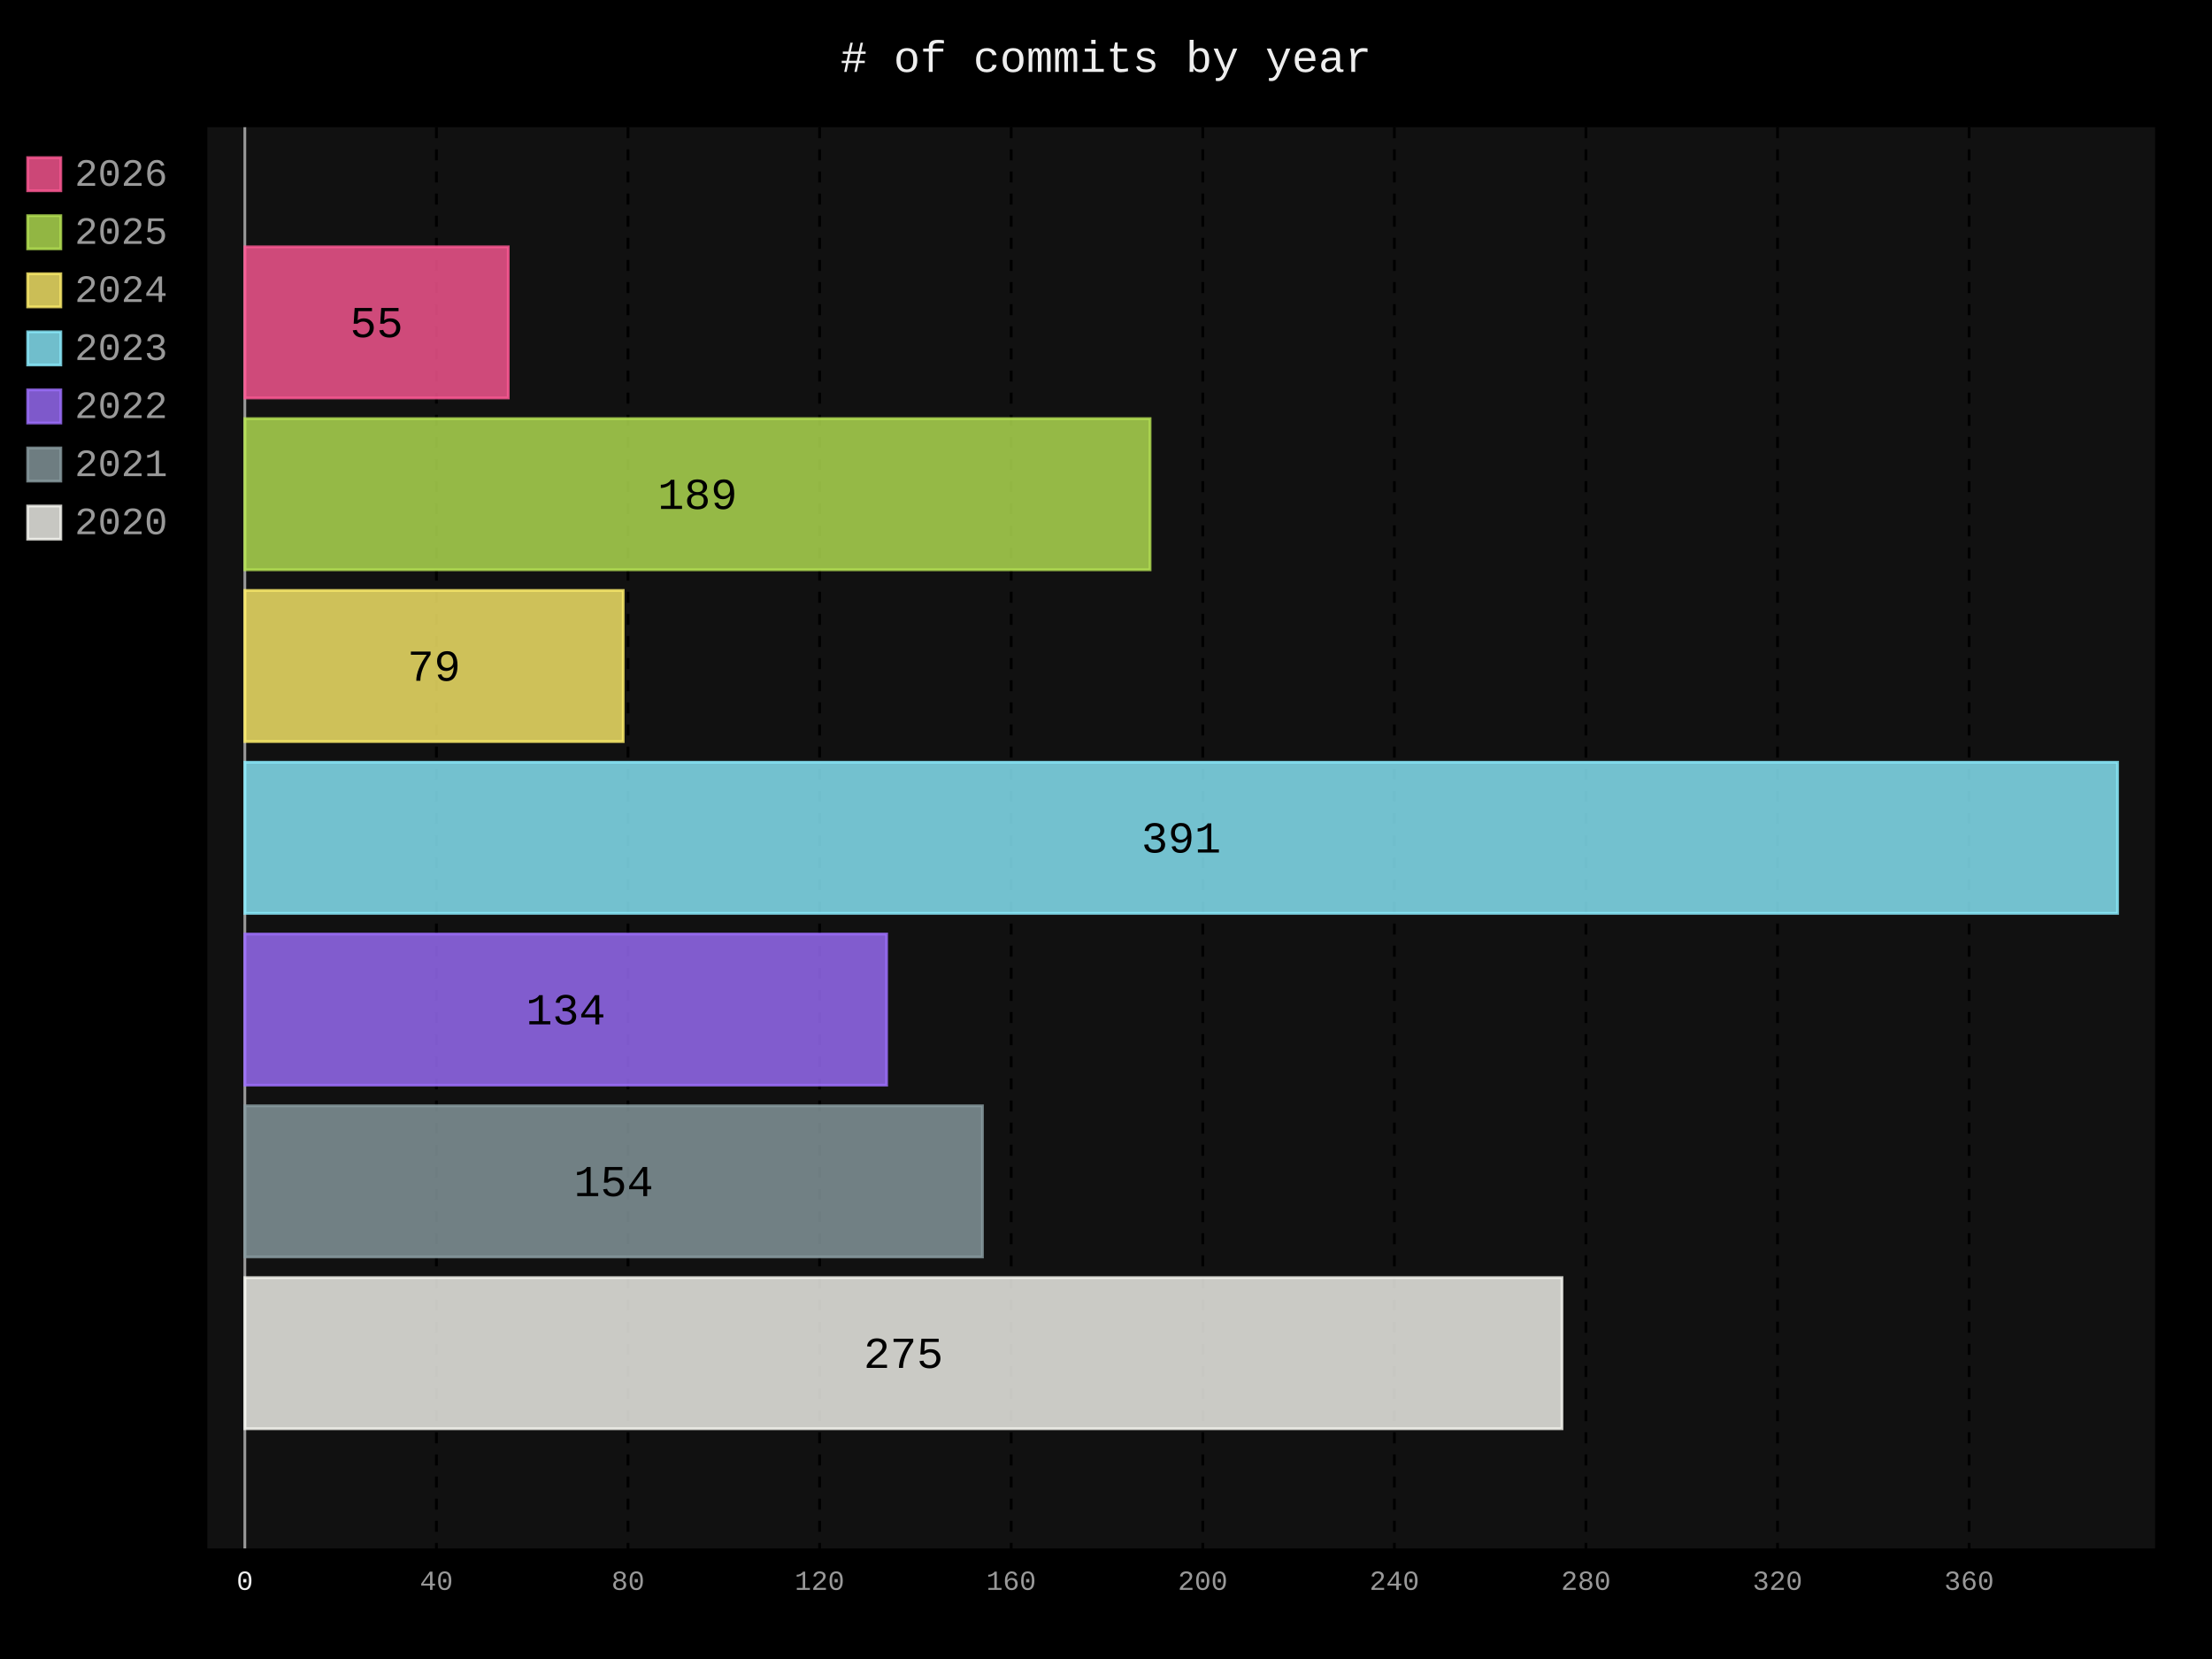
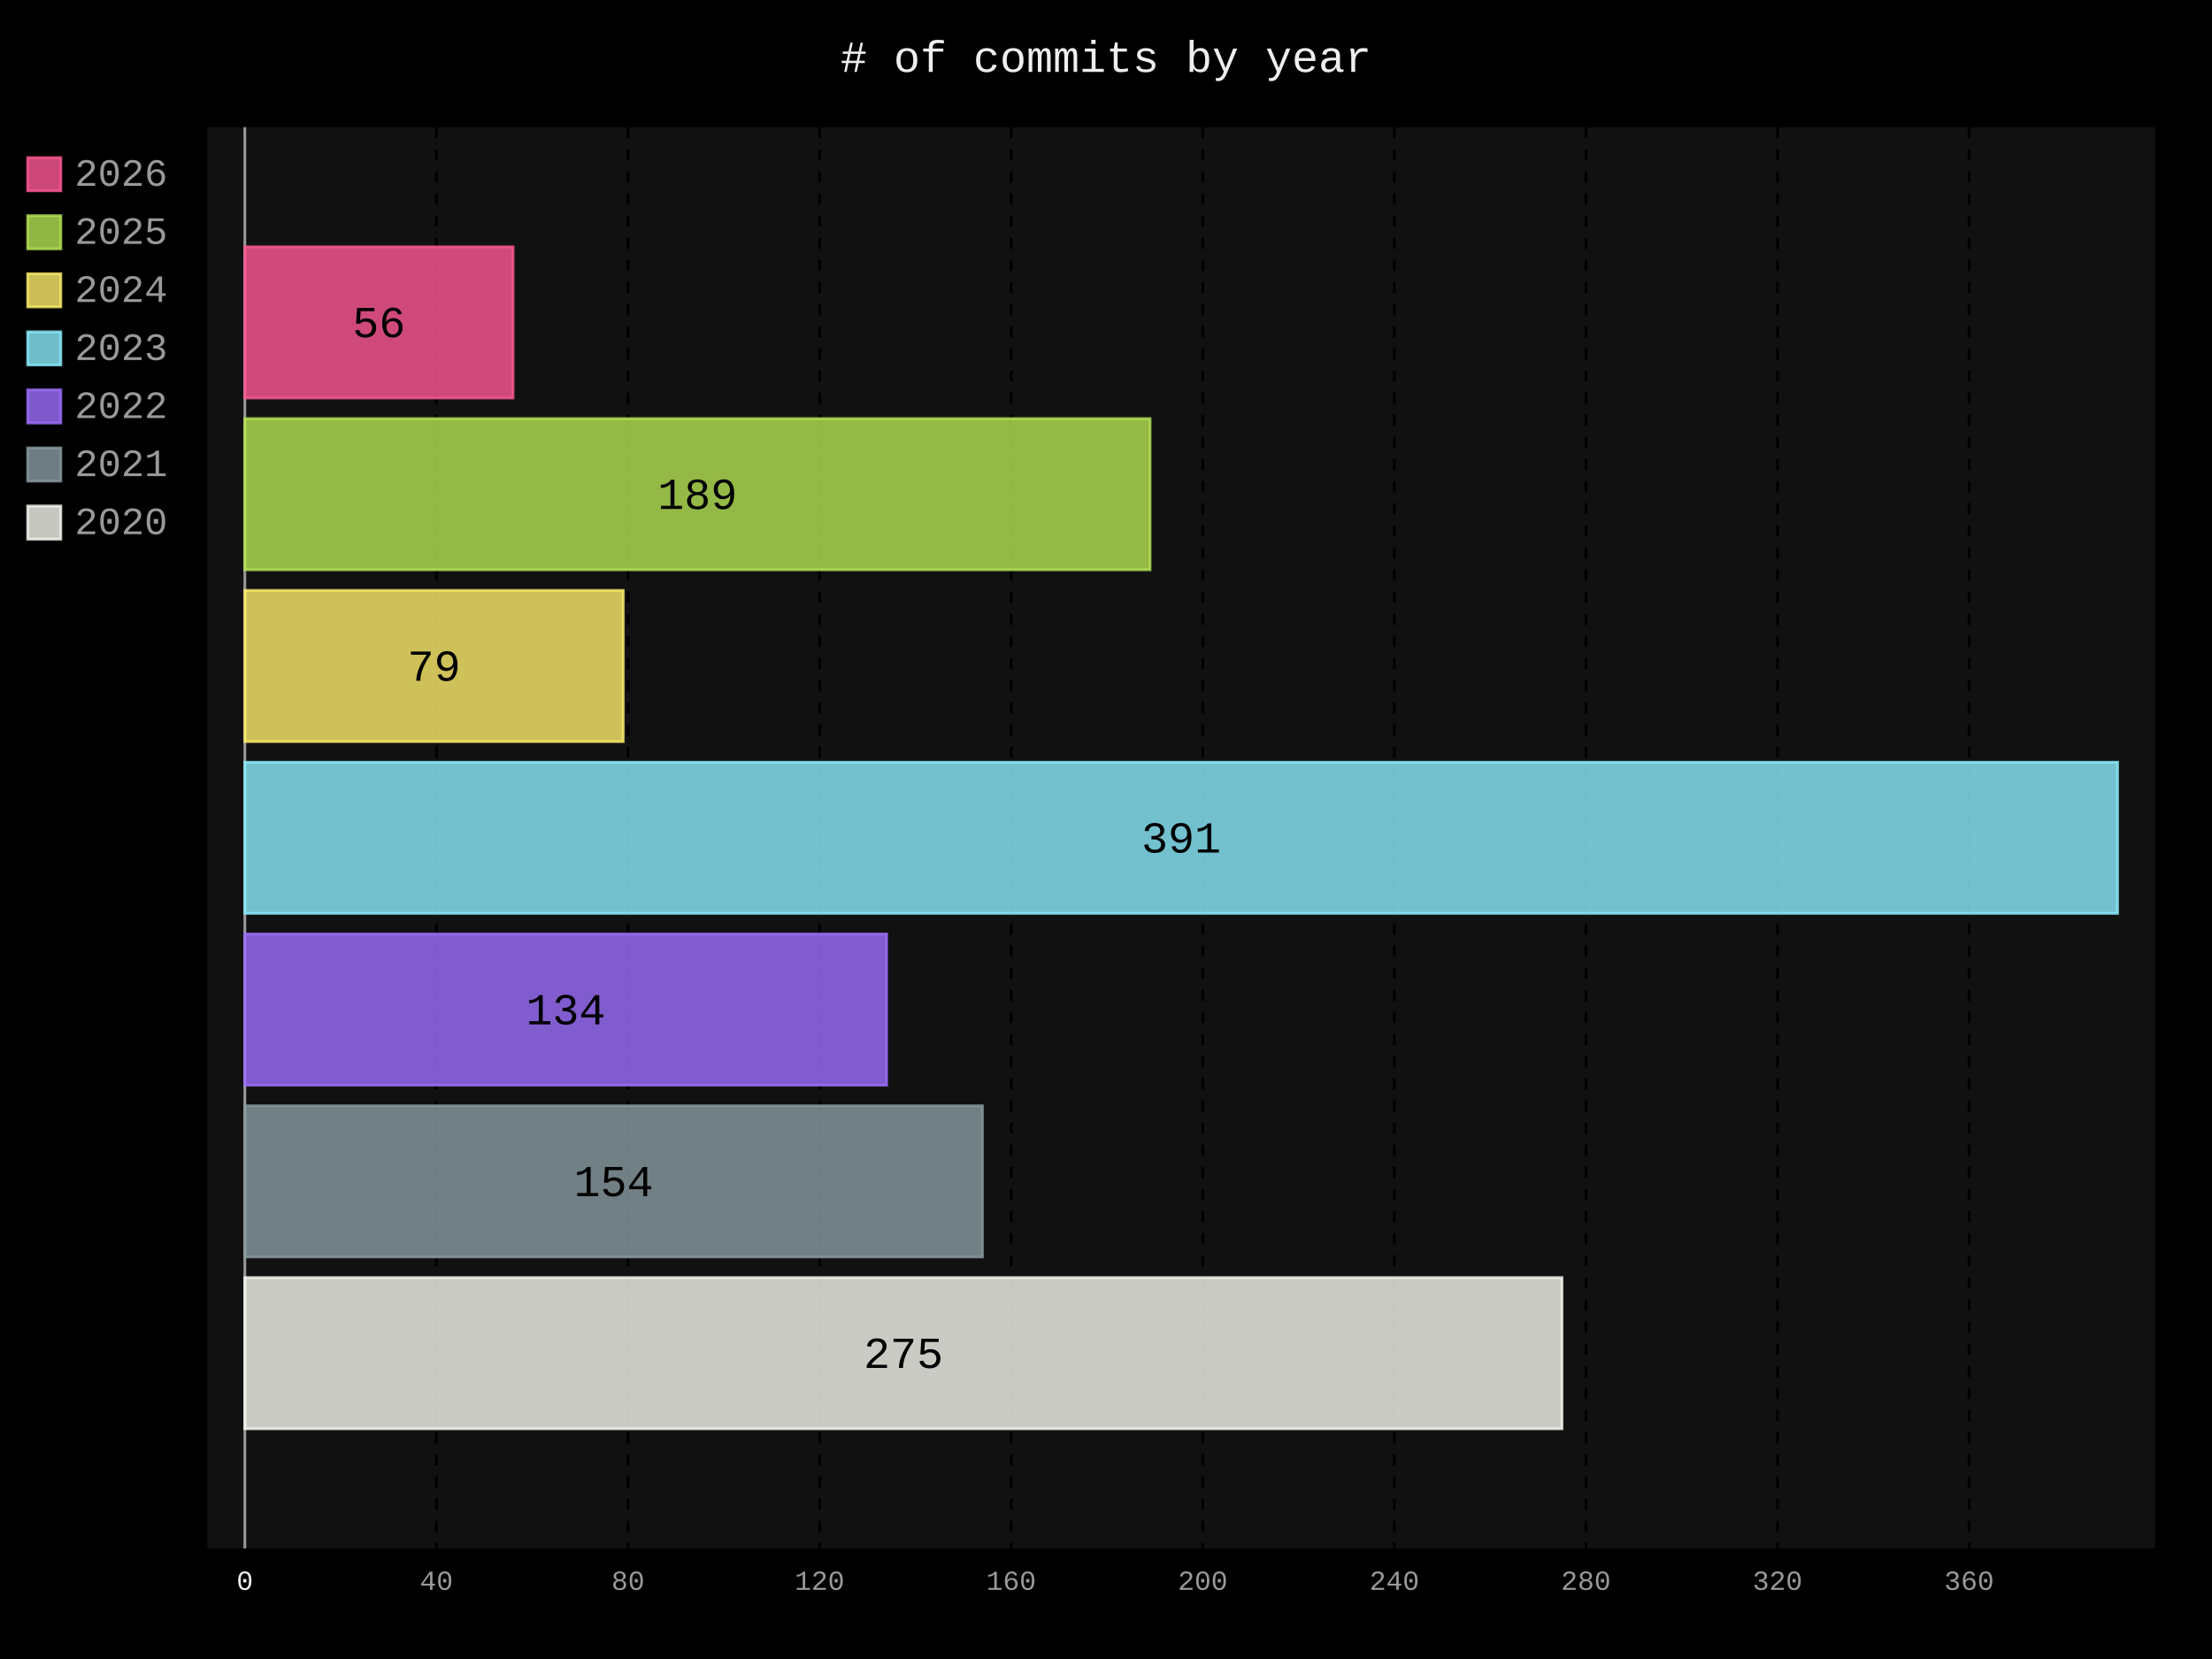
- <svg xmlns="http://www.w3.org/2000/svg" id="chart-4c6c3494-eeea-45a3-8a4a-612b70b393f3" class="pygal-chart" viewBox="0 0 800 600">
+ <svg xmlns="http://www.w3.org/2000/svg" id="chart-23ac7756-8162-4193-a940-edadb4a57e29" class="pygal-chart" viewBox="0 0 800 600">
  <defs>
-     <style type="text/css">#chart-4c6c3494-eeea-45a3-8a4a-612b70b393f3{-webkit-user-select:none;-webkit-font-smoothing:antialiased;font-family:Consolas,"Liberation Mono",Menlo,Courier,monospace}#chart-4c6c3494-eeea-45a3-8a4a-612b70b393f3 .title{font-family:Consolas,"Liberation Mono",Menlo,Courier,monospace;font-size:16px}#chart-4c6c3494-eeea-45a3-8a4a-612b70b393f3 .legends .legend text{font-family:Consolas,"Liberation Mono",Menlo,Courier,monospace;font-size:14px}#chart-4c6c3494-eeea-45a3-8a4a-612b70b393f3 .axis text{font-family:Consolas,"Liberation Mono",Menlo,Courier,monospace;font-size:10px}#chart-4c6c3494-eeea-45a3-8a4a-612b70b393f3 .axis text.major{font-family:Consolas,"Liberation Mono",Menlo,Courier,monospace;font-size:10px}#chart-4c6c3494-eeea-45a3-8a4a-612b70b393f3 .text-overlay text.value{font-family:Consolas,"Liberation Mono",Menlo,Courier,monospace;font-size:16px}#chart-4c6c3494-eeea-45a3-8a4a-612b70b393f3 .text-overlay text.label{font-family:Consolas,"Liberation Mono",Menlo,Courier,monospace;font-size:10px}#chart-4c6c3494-eeea-45a3-8a4a-612b70b393f3 .tooltip{font-family:Consolas,"Liberation Mono",Menlo,Courier,monospace;font-size:14px}#chart-4c6c3494-eeea-45a3-8a4a-612b70b393f3 text.no_data{font-family:Consolas,"Liberation Mono",Menlo,Courier,monospace;font-size:64px}
- #chart-4c6c3494-eeea-45a3-8a4a-612b70b393f3{background-color:black}#chart-4c6c3494-eeea-45a3-8a4a-612b70b393f3 path,#chart-4c6c3494-eeea-45a3-8a4a-612b70b393f3 line,#chart-4c6c3494-eeea-45a3-8a4a-612b70b393f3 rect,#chart-4c6c3494-eeea-45a3-8a4a-612b70b393f3 circle{-webkit-transition:250ms;-moz-transition:250ms;transition:250ms}#chart-4c6c3494-eeea-45a3-8a4a-612b70b393f3 .graph &gt; .background{fill:black}#chart-4c6c3494-eeea-45a3-8a4a-612b70b393f3 .plot &gt; .background{fill:#111}#chart-4c6c3494-eeea-45a3-8a4a-612b70b393f3 .graph{fill:#999}#chart-4c6c3494-eeea-45a3-8a4a-612b70b393f3 text.no_data{fill:#eee}#chart-4c6c3494-eeea-45a3-8a4a-612b70b393f3 .title{fill:#eee}#chart-4c6c3494-eeea-45a3-8a4a-612b70b393f3 .legends .legend text{fill:#999}#chart-4c6c3494-eeea-45a3-8a4a-612b70b393f3 .legends .legend:hover text{fill:#eee}#chart-4c6c3494-eeea-45a3-8a4a-612b70b393f3 .axis .line{stroke:#eee}#chart-4c6c3494-eeea-45a3-8a4a-612b70b393f3 .axis .guide.line{stroke:#555}#chart-4c6c3494-eeea-45a3-8a4a-612b70b393f3 .axis .major.line{stroke:#999}#chart-4c6c3494-eeea-45a3-8a4a-612b70b393f3 .axis text.major{fill:#eee}#chart-4c6c3494-eeea-45a3-8a4a-612b70b393f3 .axis.y .guides:hover .guide.line,#chart-4c6c3494-eeea-45a3-8a4a-612b70b393f3 .line-graph .axis.x .guides:hover .guide.line,#chart-4c6c3494-eeea-45a3-8a4a-612b70b393f3 .stackedline-graph .axis.x .guides:hover .guide.line,#chart-4c6c3494-eeea-45a3-8a4a-612b70b393f3 .xy-graph .axis.x .guides:hover .guide.line{stroke:#eee}#chart-4c6c3494-eeea-45a3-8a4a-612b70b393f3 .axis .guides:hover text{fill:#eee}#chart-4c6c3494-eeea-45a3-8a4a-612b70b393f3 .reactive{fill-opacity:.8;stroke-opacity:.8;stroke-width:1}#chart-4c6c3494-eeea-45a3-8a4a-612b70b393f3 .ci{stroke:#999}#chart-4c6c3494-eeea-45a3-8a4a-612b70b393f3 .reactive.active,#chart-4c6c3494-eeea-45a3-8a4a-612b70b393f3 .active .reactive{fill-opacity:.4;stroke-opacity:.9;stroke-width:4}#chart-4c6c3494-eeea-45a3-8a4a-612b70b393f3 .ci .reactive.active{stroke-width:1.5}#chart-4c6c3494-eeea-45a3-8a4a-612b70b393f3 .series text{fill:#eee}#chart-4c6c3494-eeea-45a3-8a4a-612b70b393f3 .tooltip rect{fill:#111;stroke:#eee;-webkit-transition:opacity 250ms;-moz-transition:opacity 250ms;transition:opacity 250ms}#chart-4c6c3494-eeea-45a3-8a4a-612b70b393f3 .tooltip .label{fill:#999}#chart-4c6c3494-eeea-45a3-8a4a-612b70b393f3 .tooltip .label{fill:#999}#chart-4c6c3494-eeea-45a3-8a4a-612b70b393f3 .tooltip .legend{font-size:.8em;fill:#555}#chart-4c6c3494-eeea-45a3-8a4a-612b70b393f3 .tooltip .x_label{font-size:.6em;fill:#eee}#chart-4c6c3494-eeea-45a3-8a4a-612b70b393f3 .tooltip .xlink{font-size:.5em;text-decoration:underline}#chart-4c6c3494-eeea-45a3-8a4a-612b70b393f3 .tooltip .value{font-size:1.5em}#chart-4c6c3494-eeea-45a3-8a4a-612b70b393f3 .bound{font-size:.5em}#chart-4c6c3494-eeea-45a3-8a4a-612b70b393f3 .max-value{font-size:.75em;fill:#555}#chart-4c6c3494-eeea-45a3-8a4a-612b70b393f3 .map-element{fill:#111;stroke:#555 !important}#chart-4c6c3494-eeea-45a3-8a4a-612b70b393f3 .map-element .reactive{fill-opacity:inherit;stroke-opacity:inherit}#chart-4c6c3494-eeea-45a3-8a4a-612b70b393f3 .color-0,#chart-4c6c3494-eeea-45a3-8a4a-612b70b393f3 .color-0 a:visited{stroke:#ff5995;fill:#ff5995}#chart-4c6c3494-eeea-45a3-8a4a-612b70b393f3 .color-1,#chart-4c6c3494-eeea-45a3-8a4a-612b70b393f3 .color-1 a:visited{stroke:#b6e354;fill:#b6e354}#chart-4c6c3494-eeea-45a3-8a4a-612b70b393f3 .color-2,#chart-4c6c3494-eeea-45a3-8a4a-612b70b393f3 .color-2 a:visited{stroke:#feed6c;fill:#feed6c}#chart-4c6c3494-eeea-45a3-8a4a-612b70b393f3 .color-3,#chart-4c6c3494-eeea-45a3-8a4a-612b70b393f3 .color-3 a:visited{stroke:#8cedff;fill:#8cedff}#chart-4c6c3494-eeea-45a3-8a4a-612b70b393f3 .color-4,#chart-4c6c3494-eeea-45a3-8a4a-612b70b393f3 .color-4 a:visited{stroke:#9e6ffe;fill:#9e6ffe}#chart-4c6c3494-eeea-45a3-8a4a-612b70b393f3 .color-5,#chart-4c6c3494-eeea-45a3-8a4a-612b70b393f3 .color-5 a:visited{stroke:#899ca1;fill:#899ca1}#chart-4c6c3494-eeea-45a3-8a4a-612b70b393f3 .color-6,#chart-4c6c3494-eeea-45a3-8a4a-612b70b393f3 .color-6 a:visited{stroke:#f8f8f2;fill:#f8f8f2}#chart-4c6c3494-eeea-45a3-8a4a-612b70b393f3 .text-overlay .color-0 text{fill:black}#chart-4c6c3494-eeea-45a3-8a4a-612b70b393f3 .text-overlay .color-1 text{fill:black}#chart-4c6c3494-eeea-45a3-8a4a-612b70b393f3 .text-overlay .color-2 text{fill:black}#chart-4c6c3494-eeea-45a3-8a4a-612b70b393f3 .text-overlay .color-3 text{fill:black}#chart-4c6c3494-eeea-45a3-8a4a-612b70b393f3 .text-overlay .color-4 text{fill:black}#chart-4c6c3494-eeea-45a3-8a4a-612b70b393f3 .text-overlay .color-5 text{fill:black}#chart-4c6c3494-eeea-45a3-8a4a-612b70b393f3 .text-overlay .color-6 text{fill:black}
- #chart-4c6c3494-eeea-45a3-8a4a-612b70b393f3 text.no_data{text-anchor:middle}#chart-4c6c3494-eeea-45a3-8a4a-612b70b393f3 .guide.line{fill:none}#chart-4c6c3494-eeea-45a3-8a4a-612b70b393f3 .centered{text-anchor:middle}#chart-4c6c3494-eeea-45a3-8a4a-612b70b393f3 .title{text-anchor:middle}#chart-4c6c3494-eeea-45a3-8a4a-612b70b393f3 .legends .legend text{fill-opacity:1}#chart-4c6c3494-eeea-45a3-8a4a-612b70b393f3 .axis.x text{text-anchor:middle}#chart-4c6c3494-eeea-45a3-8a4a-612b70b393f3 .axis.x:not(.web) text[transform]{text-anchor:start}#chart-4c6c3494-eeea-45a3-8a4a-612b70b393f3 .axis.x:not(.web) text[transform].backwards{text-anchor:end}#chart-4c6c3494-eeea-45a3-8a4a-612b70b393f3 .axis.y text{text-anchor:end}#chart-4c6c3494-eeea-45a3-8a4a-612b70b393f3 .axis.y text[transform].backwards{text-anchor:start}#chart-4c6c3494-eeea-45a3-8a4a-612b70b393f3 .axis.y2 text{text-anchor:start}#chart-4c6c3494-eeea-45a3-8a4a-612b70b393f3 .axis.y2 text[transform].backwards{text-anchor:end}#chart-4c6c3494-eeea-45a3-8a4a-612b70b393f3 .axis .guide.line{stroke-dasharray:4,4;stroke:black}#chart-4c6c3494-eeea-45a3-8a4a-612b70b393f3 .axis .major.guide.line{stroke-dasharray:6,6;stroke:black}#chart-4c6c3494-eeea-45a3-8a4a-612b70b393f3 .horizontal .axis.y .guide.line,#chart-4c6c3494-eeea-45a3-8a4a-612b70b393f3 .horizontal .axis.y2 .guide.line,#chart-4c6c3494-eeea-45a3-8a4a-612b70b393f3 .vertical .axis.x .guide.line{opacity:0}#chart-4c6c3494-eeea-45a3-8a4a-612b70b393f3 .horizontal .axis.always_show .guide.line,#chart-4c6c3494-eeea-45a3-8a4a-612b70b393f3 .vertical .axis.always_show .guide.line{opacity:1 !important}#chart-4c6c3494-eeea-45a3-8a4a-612b70b393f3 .axis.y .guides:hover .guide.line,#chart-4c6c3494-eeea-45a3-8a4a-612b70b393f3 .axis.y2 .guides:hover .guide.line,#chart-4c6c3494-eeea-45a3-8a4a-612b70b393f3 .axis.x .guides:hover .guide.line{opacity:1}#chart-4c6c3494-eeea-45a3-8a4a-612b70b393f3 .axis .guides:hover text{opacity:1}#chart-4c6c3494-eeea-45a3-8a4a-612b70b393f3 .nofill{fill:none}#chart-4c6c3494-eeea-45a3-8a4a-612b70b393f3 .subtle-fill{fill-opacity:.2}#chart-4c6c3494-eeea-45a3-8a4a-612b70b393f3 .dot{stroke-width:1px;fill-opacity:1;stroke-opacity:1}#chart-4c6c3494-eeea-45a3-8a4a-612b70b393f3 .dot.active{stroke-width:5px}#chart-4c6c3494-eeea-45a3-8a4a-612b70b393f3 .dot.negative{fill:transparent}#chart-4c6c3494-eeea-45a3-8a4a-612b70b393f3 text,#chart-4c6c3494-eeea-45a3-8a4a-612b70b393f3 tspan{stroke:none !important}#chart-4c6c3494-eeea-45a3-8a4a-612b70b393f3 .series text.active{opacity:1}#chart-4c6c3494-eeea-45a3-8a4a-612b70b393f3 .tooltip rect{fill-opacity:.95;stroke-width:.5}#chart-4c6c3494-eeea-45a3-8a4a-612b70b393f3 .tooltip text{fill-opacity:1}#chart-4c6c3494-eeea-45a3-8a4a-612b70b393f3 .showable{visibility:hidden}#chart-4c6c3494-eeea-45a3-8a4a-612b70b393f3 .showable.shown{visibility:visible}#chart-4c6c3494-eeea-45a3-8a4a-612b70b393f3 .gauge-background{fill:rgba(229,229,229,1);stroke:none}#chart-4c6c3494-eeea-45a3-8a4a-612b70b393f3 .bg-lines{stroke:black;stroke-width:2px}</style>
+     <style type="text/css">#chart-23ac7756-8162-4193-a940-edadb4a57e29{-webkit-user-select:none;-webkit-font-smoothing:antialiased;font-family:Consolas,"Liberation Mono",Menlo,Courier,monospace}#chart-23ac7756-8162-4193-a940-edadb4a57e29 .title{font-family:Consolas,"Liberation Mono",Menlo,Courier,monospace;font-size:16px}#chart-23ac7756-8162-4193-a940-edadb4a57e29 .legends .legend text{font-family:Consolas,"Liberation Mono",Menlo,Courier,monospace;font-size:14px}#chart-23ac7756-8162-4193-a940-edadb4a57e29 .axis text{font-family:Consolas,"Liberation Mono",Menlo,Courier,monospace;font-size:10px}#chart-23ac7756-8162-4193-a940-edadb4a57e29 .axis text.major{font-family:Consolas,"Liberation Mono",Menlo,Courier,monospace;font-size:10px}#chart-23ac7756-8162-4193-a940-edadb4a57e29 .text-overlay text.value{font-family:Consolas,"Liberation Mono",Menlo,Courier,monospace;font-size:16px}#chart-23ac7756-8162-4193-a940-edadb4a57e29 .text-overlay text.label{font-family:Consolas,"Liberation Mono",Menlo,Courier,monospace;font-size:10px}#chart-23ac7756-8162-4193-a940-edadb4a57e29 .tooltip{font-family:Consolas,"Liberation Mono",Menlo,Courier,monospace;font-size:14px}#chart-23ac7756-8162-4193-a940-edadb4a57e29 text.no_data{font-family:Consolas,"Liberation Mono",Menlo,Courier,monospace;font-size:64px}
+ #chart-23ac7756-8162-4193-a940-edadb4a57e29{background-color:black}#chart-23ac7756-8162-4193-a940-edadb4a57e29 path,#chart-23ac7756-8162-4193-a940-edadb4a57e29 line,#chart-23ac7756-8162-4193-a940-edadb4a57e29 rect,#chart-23ac7756-8162-4193-a940-edadb4a57e29 circle{-webkit-transition:250ms;-moz-transition:250ms;transition:250ms}#chart-23ac7756-8162-4193-a940-edadb4a57e29 .graph &gt; .background{fill:black}#chart-23ac7756-8162-4193-a940-edadb4a57e29 .plot &gt; .background{fill:#111}#chart-23ac7756-8162-4193-a940-edadb4a57e29 .graph{fill:#999}#chart-23ac7756-8162-4193-a940-edadb4a57e29 text.no_data{fill:#eee}#chart-23ac7756-8162-4193-a940-edadb4a57e29 .title{fill:#eee}#chart-23ac7756-8162-4193-a940-edadb4a57e29 .legends .legend text{fill:#999}#chart-23ac7756-8162-4193-a940-edadb4a57e29 .legends .legend:hover text{fill:#eee}#chart-23ac7756-8162-4193-a940-edadb4a57e29 .axis .line{stroke:#eee}#chart-23ac7756-8162-4193-a940-edadb4a57e29 .axis .guide.line{stroke:#555}#chart-23ac7756-8162-4193-a940-edadb4a57e29 .axis .major.line{stroke:#999}#chart-23ac7756-8162-4193-a940-edadb4a57e29 .axis text.major{fill:#eee}#chart-23ac7756-8162-4193-a940-edadb4a57e29 .axis.y .guides:hover .guide.line,#chart-23ac7756-8162-4193-a940-edadb4a57e29 .line-graph .axis.x .guides:hover .guide.line,#chart-23ac7756-8162-4193-a940-edadb4a57e29 .stackedline-graph .axis.x .guides:hover .guide.line,#chart-23ac7756-8162-4193-a940-edadb4a57e29 .xy-graph .axis.x .guides:hover .guide.line{stroke:#eee}#chart-23ac7756-8162-4193-a940-edadb4a57e29 .axis .guides:hover text{fill:#eee}#chart-23ac7756-8162-4193-a940-edadb4a57e29 .reactive{fill-opacity:.8;stroke-opacity:.8;stroke-width:1}#chart-23ac7756-8162-4193-a940-edadb4a57e29 .ci{stroke:#999}#chart-23ac7756-8162-4193-a940-edadb4a57e29 .reactive.active,#chart-23ac7756-8162-4193-a940-edadb4a57e29 .active .reactive{fill-opacity:.4;stroke-opacity:.9;stroke-width:4}#chart-23ac7756-8162-4193-a940-edadb4a57e29 .ci .reactive.active{stroke-width:1.5}#chart-23ac7756-8162-4193-a940-edadb4a57e29 .series text{fill:#eee}#chart-23ac7756-8162-4193-a940-edadb4a57e29 .tooltip rect{fill:#111;stroke:#eee;-webkit-transition:opacity 250ms;-moz-transition:opacity 250ms;transition:opacity 250ms}#chart-23ac7756-8162-4193-a940-edadb4a57e29 .tooltip .label{fill:#999}#chart-23ac7756-8162-4193-a940-edadb4a57e29 .tooltip .label{fill:#999}#chart-23ac7756-8162-4193-a940-edadb4a57e29 .tooltip .legend{font-size:.8em;fill:#555}#chart-23ac7756-8162-4193-a940-edadb4a57e29 .tooltip .x_label{font-size:.6em;fill:#eee}#chart-23ac7756-8162-4193-a940-edadb4a57e29 .tooltip .xlink{font-size:.5em;text-decoration:underline}#chart-23ac7756-8162-4193-a940-edadb4a57e29 .tooltip .value{font-size:1.5em}#chart-23ac7756-8162-4193-a940-edadb4a57e29 .bound{font-size:.5em}#chart-23ac7756-8162-4193-a940-edadb4a57e29 .max-value{font-size:.75em;fill:#555}#chart-23ac7756-8162-4193-a940-edadb4a57e29 .map-element{fill:#111;stroke:#555 !important}#chart-23ac7756-8162-4193-a940-edadb4a57e29 .map-element .reactive{fill-opacity:inherit;stroke-opacity:inherit}#chart-23ac7756-8162-4193-a940-edadb4a57e29 .color-0,#chart-23ac7756-8162-4193-a940-edadb4a57e29 .color-0 a:visited{stroke:#ff5995;fill:#ff5995}#chart-23ac7756-8162-4193-a940-edadb4a57e29 .color-1,#chart-23ac7756-8162-4193-a940-edadb4a57e29 .color-1 a:visited{stroke:#b6e354;fill:#b6e354}#chart-23ac7756-8162-4193-a940-edadb4a57e29 .color-2,#chart-23ac7756-8162-4193-a940-edadb4a57e29 .color-2 a:visited{stroke:#feed6c;fill:#feed6c}#chart-23ac7756-8162-4193-a940-edadb4a57e29 .color-3,#chart-23ac7756-8162-4193-a940-edadb4a57e29 .color-3 a:visited{stroke:#8cedff;fill:#8cedff}#chart-23ac7756-8162-4193-a940-edadb4a57e29 .color-4,#chart-23ac7756-8162-4193-a940-edadb4a57e29 .color-4 a:visited{stroke:#9e6ffe;fill:#9e6ffe}#chart-23ac7756-8162-4193-a940-edadb4a57e29 .color-5,#chart-23ac7756-8162-4193-a940-edadb4a57e29 .color-5 a:visited{stroke:#899ca1;fill:#899ca1}#chart-23ac7756-8162-4193-a940-edadb4a57e29 .color-6,#chart-23ac7756-8162-4193-a940-edadb4a57e29 .color-6 a:visited{stroke:#f8f8f2;fill:#f8f8f2}#chart-23ac7756-8162-4193-a940-edadb4a57e29 .text-overlay .color-0 text{fill:black}#chart-23ac7756-8162-4193-a940-edadb4a57e29 .text-overlay .color-1 text{fill:black}#chart-23ac7756-8162-4193-a940-edadb4a57e29 .text-overlay .color-2 text{fill:black}#chart-23ac7756-8162-4193-a940-edadb4a57e29 .text-overlay .color-3 text{fill:black}#chart-23ac7756-8162-4193-a940-edadb4a57e29 .text-overlay .color-4 text{fill:black}#chart-23ac7756-8162-4193-a940-edadb4a57e29 .text-overlay .color-5 text{fill:black}#chart-23ac7756-8162-4193-a940-edadb4a57e29 .text-overlay .color-6 text{fill:black}
+ #chart-23ac7756-8162-4193-a940-edadb4a57e29 text.no_data{text-anchor:middle}#chart-23ac7756-8162-4193-a940-edadb4a57e29 .guide.line{fill:none}#chart-23ac7756-8162-4193-a940-edadb4a57e29 .centered{text-anchor:middle}#chart-23ac7756-8162-4193-a940-edadb4a57e29 .title{text-anchor:middle}#chart-23ac7756-8162-4193-a940-edadb4a57e29 .legends .legend text{fill-opacity:1}#chart-23ac7756-8162-4193-a940-edadb4a57e29 .axis.x text{text-anchor:middle}#chart-23ac7756-8162-4193-a940-edadb4a57e29 .axis.x:not(.web) text[transform]{text-anchor:start}#chart-23ac7756-8162-4193-a940-edadb4a57e29 .axis.x:not(.web) text[transform].backwards{text-anchor:end}#chart-23ac7756-8162-4193-a940-edadb4a57e29 .axis.y text{text-anchor:end}#chart-23ac7756-8162-4193-a940-edadb4a57e29 .axis.y text[transform].backwards{text-anchor:start}#chart-23ac7756-8162-4193-a940-edadb4a57e29 .axis.y2 text{text-anchor:start}#chart-23ac7756-8162-4193-a940-edadb4a57e29 .axis.y2 text[transform].backwards{text-anchor:end}#chart-23ac7756-8162-4193-a940-edadb4a57e29 .axis .guide.line{stroke-dasharray:4,4;stroke:black}#chart-23ac7756-8162-4193-a940-edadb4a57e29 .axis .major.guide.line{stroke-dasharray:6,6;stroke:black}#chart-23ac7756-8162-4193-a940-edadb4a57e29 .horizontal .axis.y .guide.line,#chart-23ac7756-8162-4193-a940-edadb4a57e29 .horizontal .axis.y2 .guide.line,#chart-23ac7756-8162-4193-a940-edadb4a57e29 .vertical .axis.x .guide.line{opacity:0}#chart-23ac7756-8162-4193-a940-edadb4a57e29 .horizontal .axis.always_show .guide.line,#chart-23ac7756-8162-4193-a940-edadb4a57e29 .vertical .axis.always_show .guide.line{opacity:1 !important}#chart-23ac7756-8162-4193-a940-edadb4a57e29 .axis.y .guides:hover .guide.line,#chart-23ac7756-8162-4193-a940-edadb4a57e29 .axis.y2 .guides:hover .guide.line,#chart-23ac7756-8162-4193-a940-edadb4a57e29 .axis.x .guides:hover .guide.line{opacity:1}#chart-23ac7756-8162-4193-a940-edadb4a57e29 .axis .guides:hover text{opacity:1}#chart-23ac7756-8162-4193-a940-edadb4a57e29 .nofill{fill:none}#chart-23ac7756-8162-4193-a940-edadb4a57e29 .subtle-fill{fill-opacity:.2}#chart-23ac7756-8162-4193-a940-edadb4a57e29 .dot{stroke-width:1px;fill-opacity:1;stroke-opacity:1}#chart-23ac7756-8162-4193-a940-edadb4a57e29 .dot.active{stroke-width:5px}#chart-23ac7756-8162-4193-a940-edadb4a57e29 .dot.negative{fill:transparent}#chart-23ac7756-8162-4193-a940-edadb4a57e29 text,#chart-23ac7756-8162-4193-a940-edadb4a57e29 tspan{stroke:none !important}#chart-23ac7756-8162-4193-a940-edadb4a57e29 .series text.active{opacity:1}#chart-23ac7756-8162-4193-a940-edadb4a57e29 .tooltip rect{fill-opacity:.95;stroke-width:.5}#chart-23ac7756-8162-4193-a940-edadb4a57e29 .tooltip text{fill-opacity:1}#chart-23ac7756-8162-4193-a940-edadb4a57e29 .showable{visibility:hidden}#chart-23ac7756-8162-4193-a940-edadb4a57e29 .showable.shown{visibility:visible}#chart-23ac7756-8162-4193-a940-edadb4a57e29 .gauge-background{fill:rgba(229,229,229,1);stroke:none}#chart-23ac7756-8162-4193-a940-edadb4a57e29 .bg-lines{stroke:black;stroke-width:2px}</style>
  </defs>
  <g class="graph horizontalbar-graph horizontal">
    <rect x="0" y="0" width="800" height="600" class="background" />
    <g transform="translate(75, 46)" class="plot">
      <rect x="0" y="0" width="704.4" height="514" class="background" />
      <g class="axis x always_show">
        <g class="guides">
          <path d="M13.546 0 v514" class="axis major line" />
          <text x="13.546" y="529.0" class="major">0</text>
        </g>
        <g class="guides">
          <path d="M82.836 0 v514" class="guide line" />
          <text x="82.836" y="529.0" class="">40</text>
        </g>
        <g class="guides">
          <path d="M152.126 0 v514" class="guide line" />
          <text x="152.126" y="529.0" class="">80</text>
        </g>
        <g class="guides">
          <path d="M221.416 0 v514" class="guide line" />
          <text x="221.416" y="529.0" class="">120</text>
        </g>
        <g class="guides">
          <path d="M290.705 0 v514" class="guide line" />
          <text x="290.705" y="529.0" class="">160</text>
        </g>
        <g class="guides">
          <path d="M359.995 0 v514" class="guide line" />
          <text x="359.995" y="529.0" class="">200</text>
        </g>
        <g class="guides">
          <path d="M429.285 0 v514" class="guide line" />
          <text x="429.285" y="529.0" class="">240</text>
        </g>
        <g class="guides">
          <path d="M498.575 0 v514" class="guide line" />
          <text x="498.575" y="529.0" class="">280</text>
        </g>
        <g class="guides">
          <path d="M567.864 0 v514" class="guide line" />
          <text x="567.864" y="529.0" class="">320</text>
        </g>
        <g class="guides">
          <path d="M637.154 0 v514" class="guide line" />
          <text x="637.154" y="529.0" class="">360</text>
        </g>
      </g>
      <g class="series serie-6 color-6">
        <g class="bars">
          <g class="bar">
            <rect x="13.546" y="416.058" rx="0" ry="0" width="476.367" height="54.676" class="rect reactive tooltip-trigger" />
          </g>
        </g>
      </g>
      <g class="series serie-5 color-5">
        <g class="bars">
          <g class="bar">
            <rect x="13.546" y="353.926" rx="0" ry="0" width="266.766" height="54.676" class="rect reactive tooltip-trigger" />
          </g>
        </g>
      </g>
      <g class="series serie-4 color-4">
        <g class="bars">
          <g class="bar">
            <rect x="13.546" y="291.794" rx="0" ry="0" width="232.121" height="54.676" class="rect reactive tooltip-trigger" />
          </g>
        </g>
      </g>
      <g class="series serie-3 color-3">
        <g class="bars">
          <g class="bar">
            <rect x="13.546" y="229.662" rx="0" ry="0" width="677.308" height="54.676" class="rect reactive tooltip-trigger" />
          </g>
        </g>
      </g>
      <g class="series serie-2 color-2">
        <g class="bars">
          <g class="bar">
            <rect x="13.546" y="167.53" rx="0" ry="0" width="136.847" height="54.676" class="rect reactive tooltip-trigger" />
          </g>
        </g>
      </g>
      <g class="series serie-1 color-1">
        <g class="bars">
          <g class="bar">
            <rect x="13.546" y="105.398" rx="0" ry="0" width="327.394" height="54.676" class="rect reactive tooltip-trigger" />
          </g>
        </g>
      </g>
      <g class="series serie-0 color-0">
        <g class="bars">
          <g class="bar">
-             <rect x="13.546" y="43.266" rx="0" ry="0" width="95.273" height="54.676" class="rect reactive tooltip-trigger" />
+             <rect x="13.546" y="43.266" rx="0" ry="0" width="97.006" height="54.676" class="rect reactive tooltip-trigger" />
          </g>
        </g>
      </g>
    </g>
    <g class="titles">
      <text x="400.0" y="26" class="title plot_title"># of commits by year</text>
    </g>
    <g transform="translate(75, 46)" class="plot overlay">
      <g class="series serie-6 color-6" />
      <g class="series serie-5 color-5" />
      <g class="series serie-4 color-4" />
      <g class="series serie-3 color-3" />
      <g class="series serie-2 color-2" />
      <g class="series serie-1 color-1" />
      <g class="series serie-0 color-0" />
    </g>
    <g transform="translate(75, 46)" class="plot text-overlay">
      <g class="series serie-6 color-6">
        <text text-anchor="middle" x="251.73" y="448.729" class="value">275</text>
      </g>
      <g class="series serie-5 color-5">
        <text text-anchor="middle" x="146.929" y="386.597" class="value">154</text>
      </g>
      <g class="series serie-4 color-4">
        <text text-anchor="middle" x="129.607" y="324.465" class="value">134</text>
      </g>
      <g class="series serie-3 color-3">
        <text text-anchor="middle" x="352.2" y="262.333" class="value">391</text>
      </g>
      <g class="series serie-2 color-2">
        <text text-anchor="middle" x="81.97" y="200.201" class="value">79</text>
      </g>
      <g class="series serie-1 color-1">
        <text text-anchor="middle" x="177.243" y="138.07" class="value">189</text>
      </g>
      <g class="series serie-0 color-0">
-         <text text-anchor="middle" x="61.183" y="75.938" class="value">55</text>
+         <text text-anchor="middle" x="62.049" y="75.938" class="value">56</text>
      </g>
    </g>
    <g transform="translate(75, 46)" class="plot tooltip-overlay">
      <g transform="translate(0 0)" style="opacity: 0" class="tooltip">
        <rect rx="0" ry="0" width="0" height="0" class="tooltip-box" />
        <g class="text" />
      </g>
    </g>
    <g transform="translate(10, 56)" class="legends">
      <g id="activate-serie-0" class="legend reactive activate-serie">
        <rect x="0.0" y="1.0" width="12" height="12" class="color-0 reactive" />
        <text x="17.0" y="11.2">2026</text>
      </g>
      <g id="activate-serie-1" class="legend reactive activate-serie">
        <rect x="0.0" y="22.0" width="12" height="12" class="color-1 reactive" />
        <text x="17.0" y="32.2">2025</text>
      </g>
      <g id="activate-serie-2" class="legend reactive activate-serie">
        <rect x="0.0" y="43.0" width="12" height="12" class="color-2 reactive" />
        <text x="17.0" y="53.2">2024</text>
      </g>
      <g id="activate-serie-3" class="legend reactive activate-serie">
        <rect x="0.0" y="64.0" width="12" height="12" class="color-3 reactive" />
        <text x="17.0" y="74.2">2023</text>
      </g>
      <g id="activate-serie-4" class="legend reactive activate-serie">
        <rect x="0.0" y="85.0" width="12" height="12" class="color-4 reactive" />
        <text x="17.0" y="95.2">2022</text>
      </g>
      <g id="activate-serie-5" class="legend reactive activate-serie">
        <rect x="0.0" y="106.0" width="12" height="12" class="color-5 reactive" />
        <text x="17.0" y="116.2">2021</text>
      </g>
      <g id="activate-serie-6" class="legend reactive activate-serie">
        <rect x="0.0" y="127.0" width="12" height="12" class="color-6 reactive" />
        <text x="17.0" y="137.2">2020</text>
      </g>
    </g>
    <g transform="translate(790, 56)" class="legends" />
  </g>
</svg>
